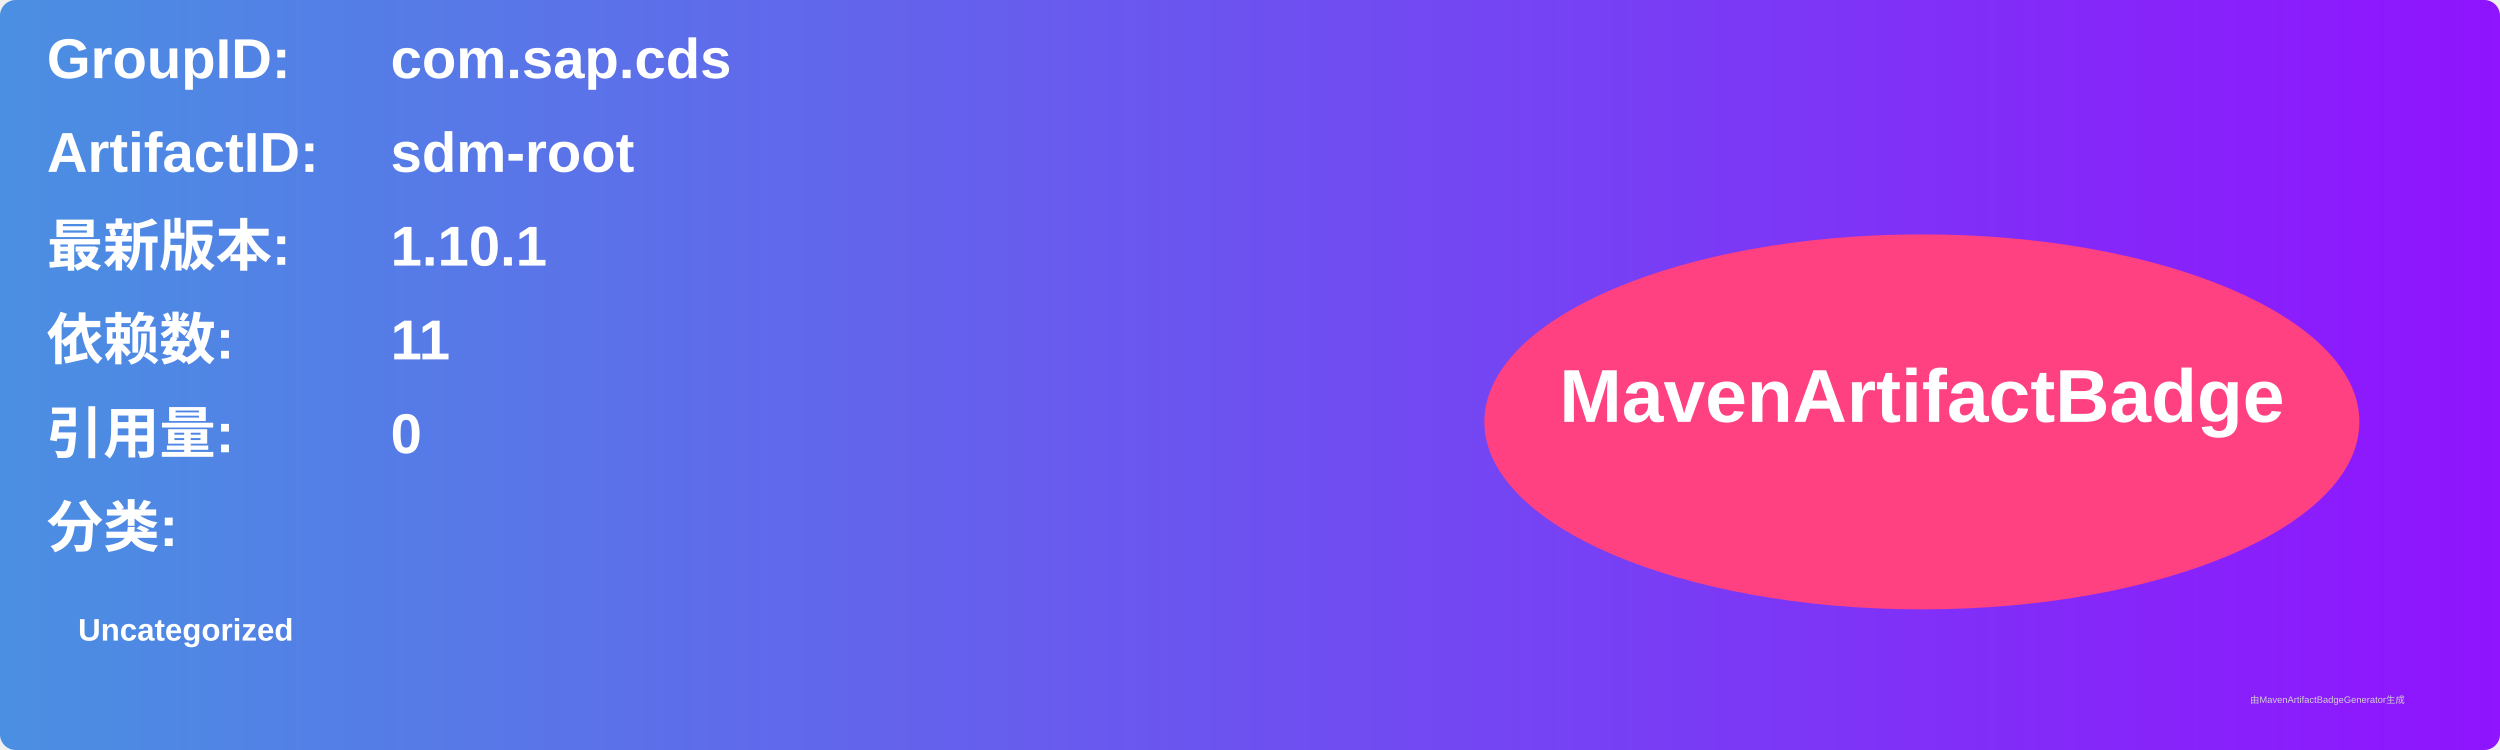
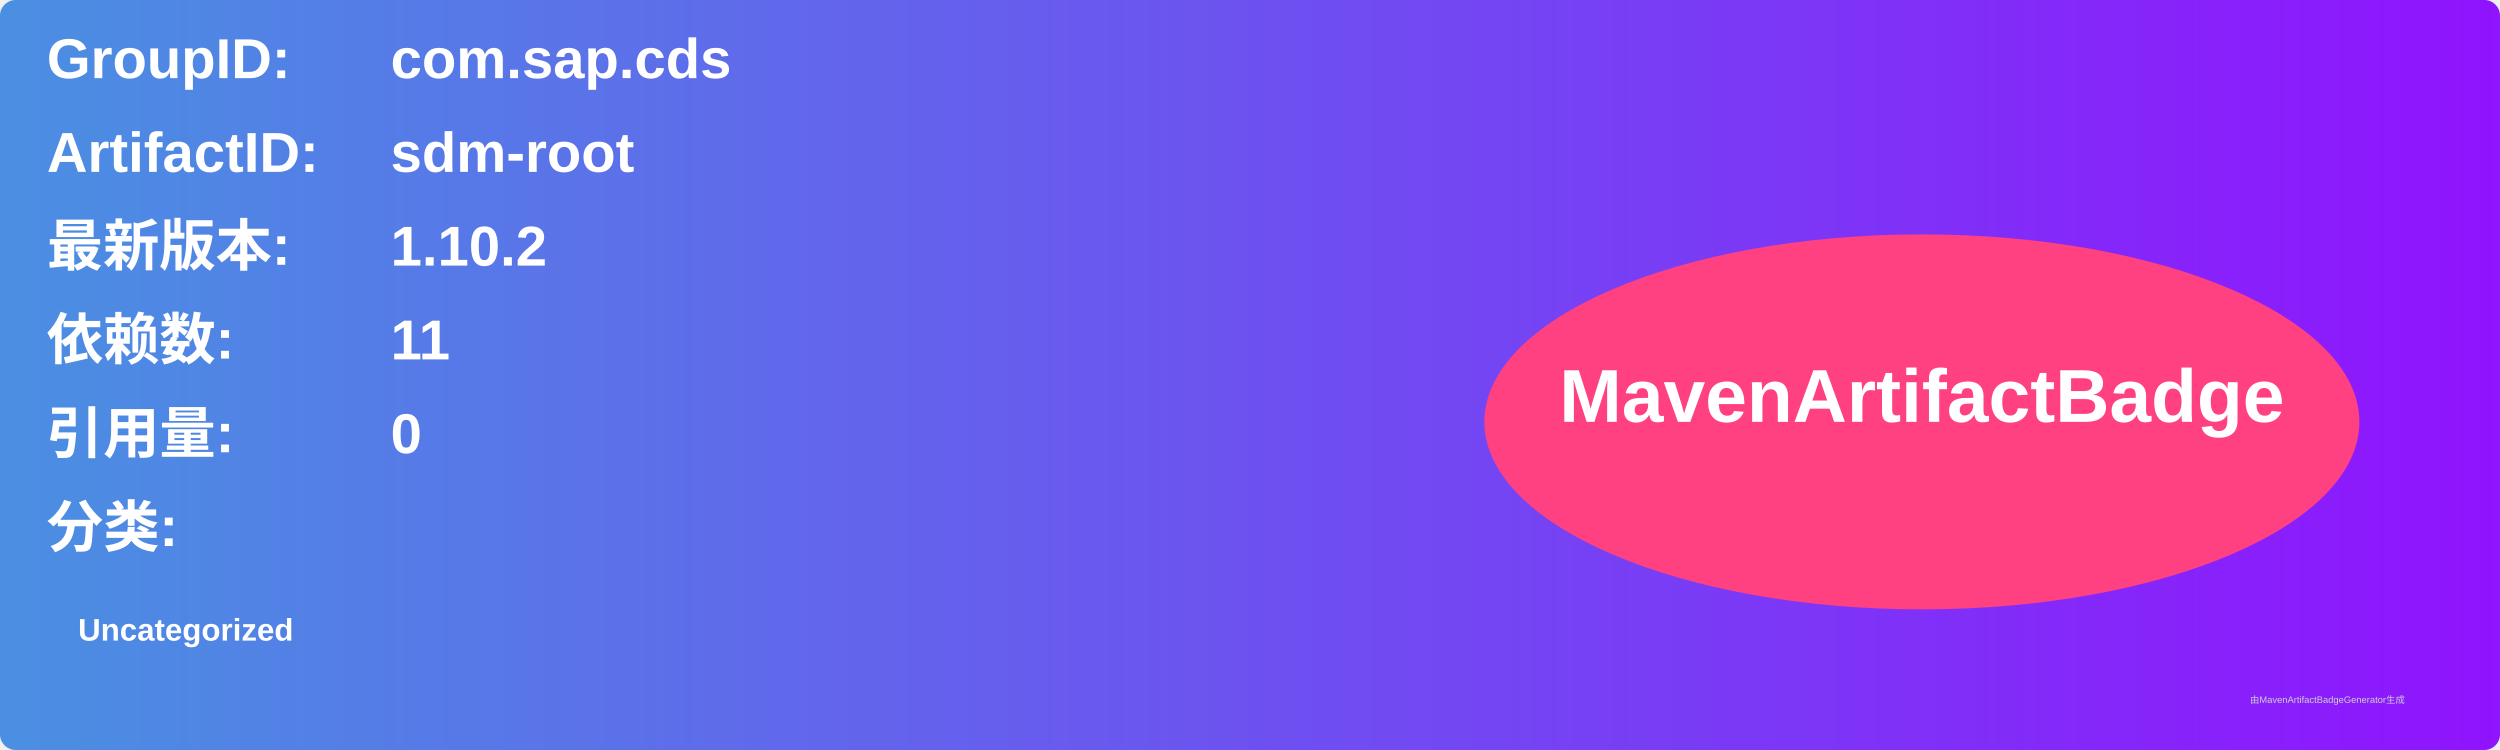
<svg xmlns="http://www.w3.org/2000/svg" width="800" height="240" viewBox="0 0 800 240">
  <linearGradient id="grad" x1="0%" y1="0%" x2="100%" y2="0%">
    <stop offset="0%" stop-color="#4a90e2" />
    <stop offset="100%" stop-color="#9013fe" />
  </linearGradient>
  <rect width="100%" height="100%" rx="5" ry="5" fill="url(#grad)" />
  <g transform="translate(15, 15)">
    <text x="0" y="10" font-family="Arial" font-size="18" fill="white" font-weight="bold" width="260">GroupID:</text>
    <text x="110" y="10" font-family="Arial" font-size="18" fill="white" font-weight="bold" width="460">com.sap.cds</text>
    <text x="0" y="40" font-family="Arial" font-size="18" fill="white" font-weight="bold" width="260">ArtifactID:</text>
    <text x="110" y="40" font-family="Arial" font-size="18" fill="white" font-weight="bold" width="460">sdm-root</text>
    <text x="0" y="70" font-family="Arial" font-size="18" fill="white" font-weight="bold">最新版本:</text>
    <text x="110" y="70" font-family="Arial" font-size="18" fill="white" font-weight="bold">
-       <tspan font-weight="bold">1.10.1</tspan>
+       <tspan font-weight="bold">1.10.2</tspan>
    </text>
    <text x="0" y="100" font-family="Arial" font-size="18" fill="white" font-weight="bold">依赖数: </text>
    <text x="110" y="100" font-family="Arial" font-size="18" fill="white">
      <tspan font-weight="bold">11</tspan>
    </text>
    <text x="0" y="130" font-family="Arial" font-size="18" fill="white" font-weight="bold">引用量: </text>
    <text x="110" y="130" font-family="Arial" font-size="18" fill="white">
      <tspan font-weight="bold">0</tspan>
    </text>
    <text x="0" y="160" font-family="Arial" font-size="18" fill="white" font-weight="bold">分类:</text>
    <text x="10" y="190" font-family="Arial" font-size="10" fill="white">
      <tspan font-weight="bold">Uncategorized</tspan>
    </text>
    <ellipse cx="600" cy="120" rx="140" ry="60" fill="#ff4081" />
    <text x="600" y="120" text-anchor="middle" font-family="Arial" font-size="24" fill="white" font-weight="bold">MavenArtifactBadge</text>
  </g>
  <text x="720" y="225" font-family="Arial" font-size="3" fill="#d0d0d0">由MavenArtifactBadgeGenerator生成</text>
</svg>
